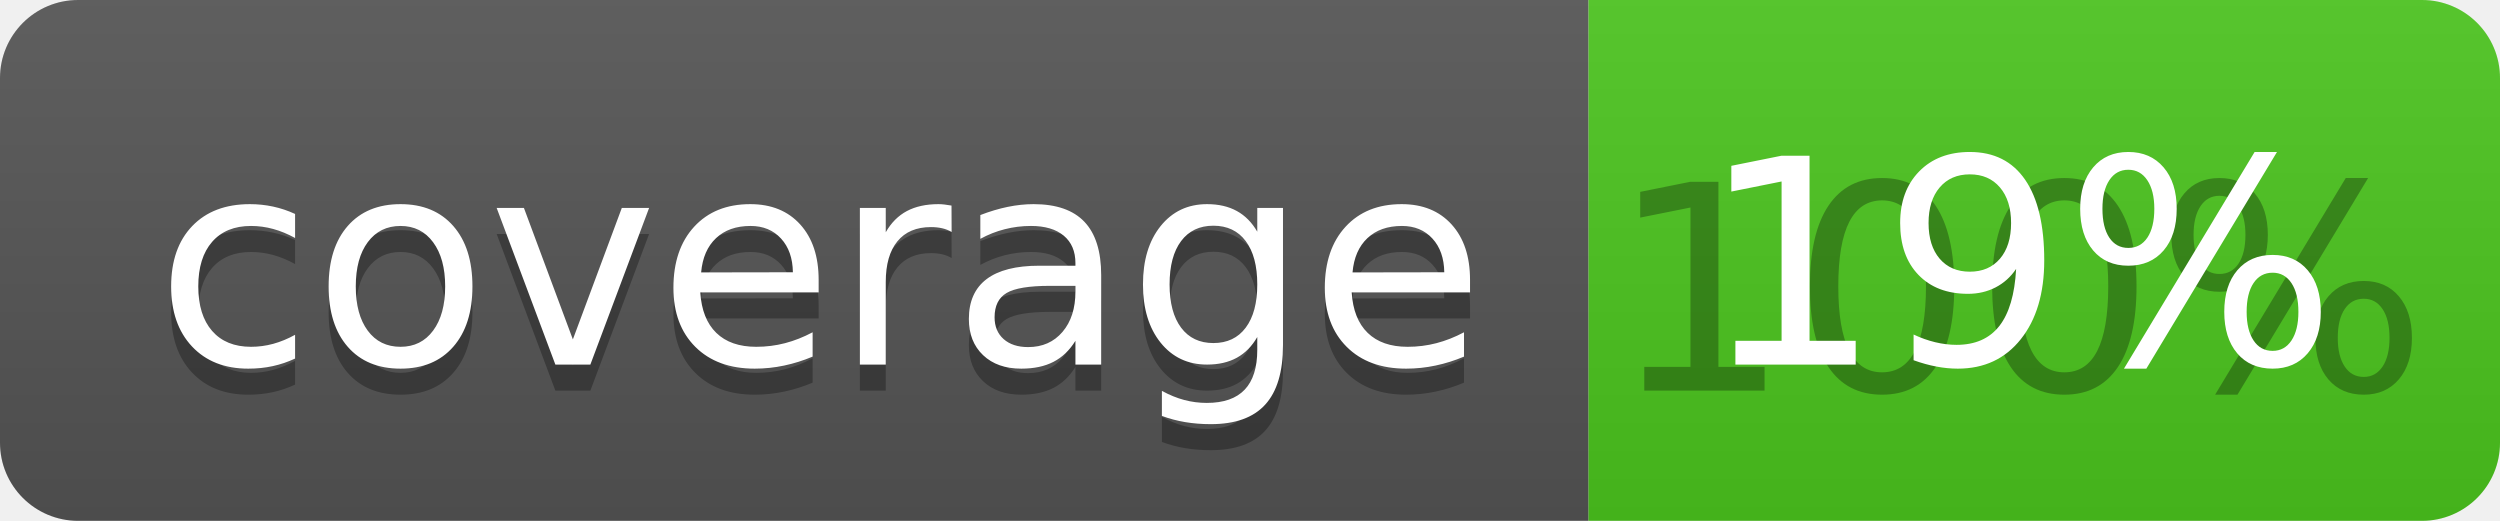
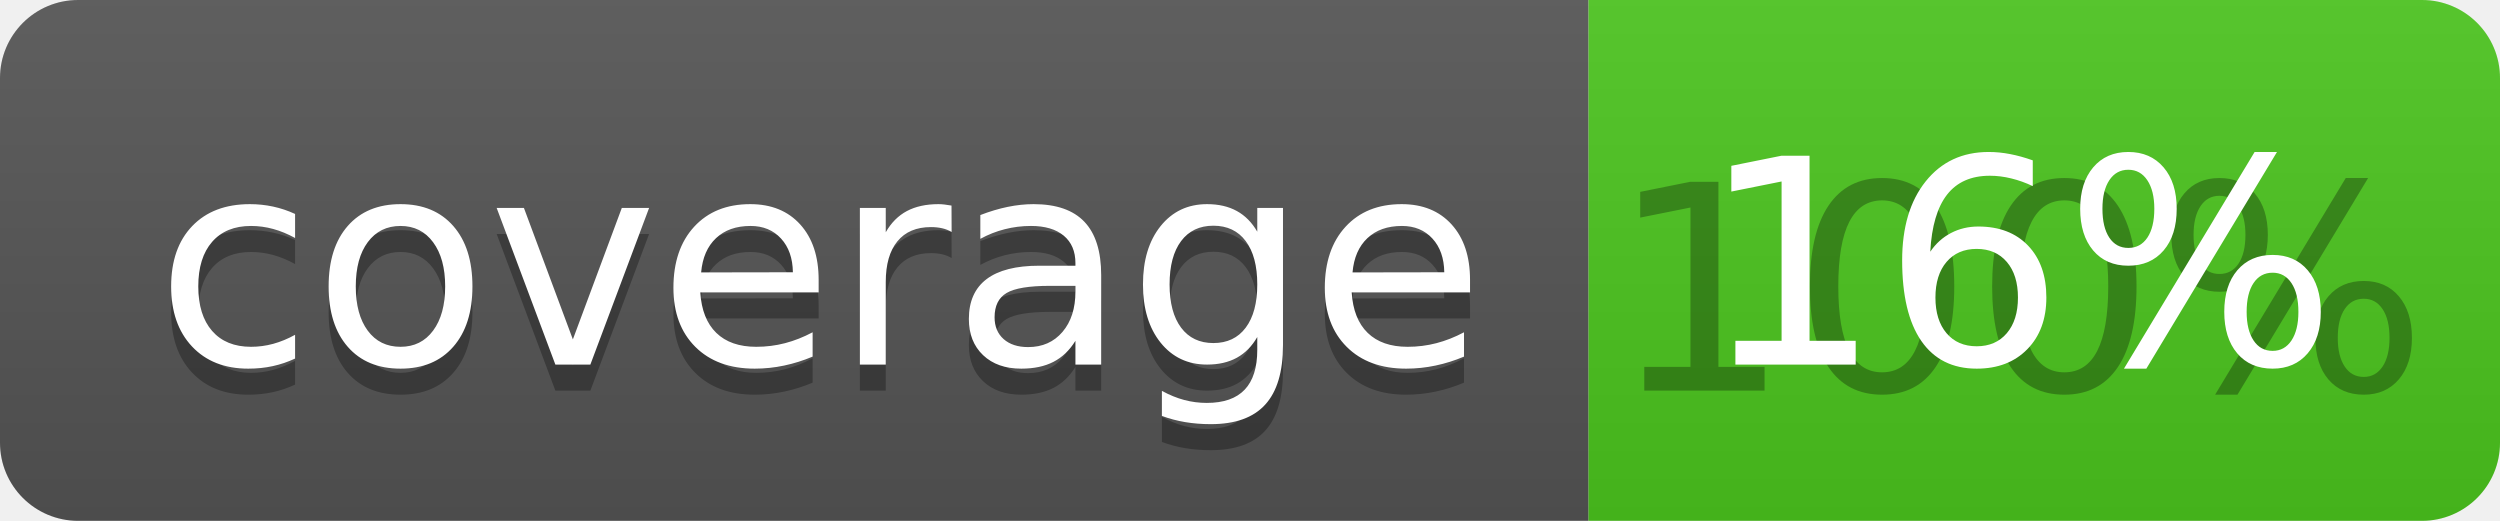
<svg xmlns="http://www.w3.org/2000/svg" width="96" height="20">
  <linearGradient id="b" x2="0" y2="100%">
    <stop offset="0" stop-color="#bbb" stop-opacity=".1" />
    <stop offset="1" stop-opacity=".1" />
  </linearGradient>
  <clipPath id="a">
    <rect width="96" height="20" rx="3" fill="#fff" />
  </clipPath>
  <g clip-path="url(#a)">
    <path fill="#555" d="M0 0h61v20H0z" />
    <path fill="#4CC61E" d="M61 0h35v20H61z" />
    <path fill="url(#b)" d="M0 0h96v20H0z" />
  </g>
  <g fill="#fff" text-anchor="middle" font-family="DejaVu Sans,Verdana,Geneva,sans-serif" font-size="110">
    <text x="315" y="150" fill="#010101" fill-opacity=".3" transform="scale(.1)" textLength="510">coverage</text>
    <text x="315" y="140" transform="scale(.1)" textLength="510">coverage</text>
    <text x="775" y="150" fill="#010101" fill-opacity=".3" transform="scale(.1)" textLength="250">100%</text>
-     <text x="775" y="140" transform="scale(.1)" textLength="250">19%</text>
+     <text x="775" y="140" transform="scale(.1)" textLength="250">16%</text>
  </g>
</svg>
